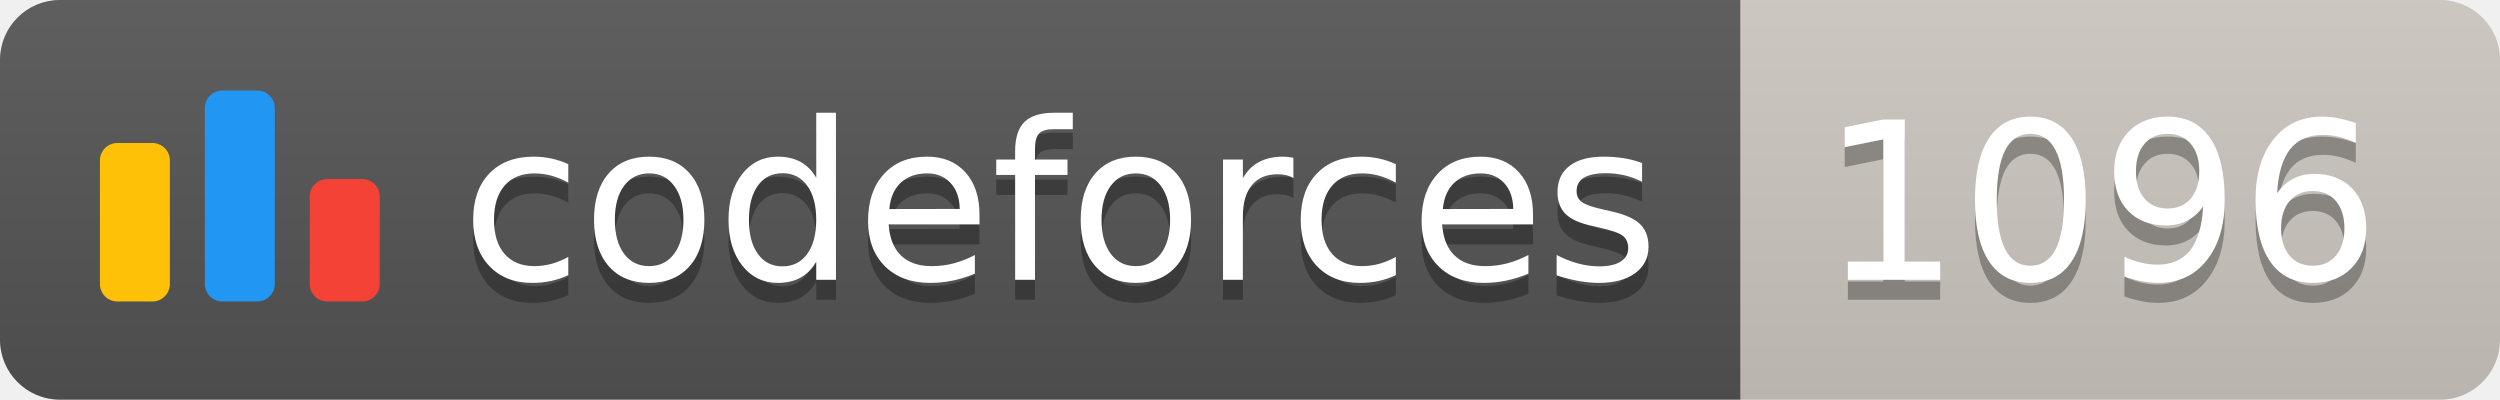
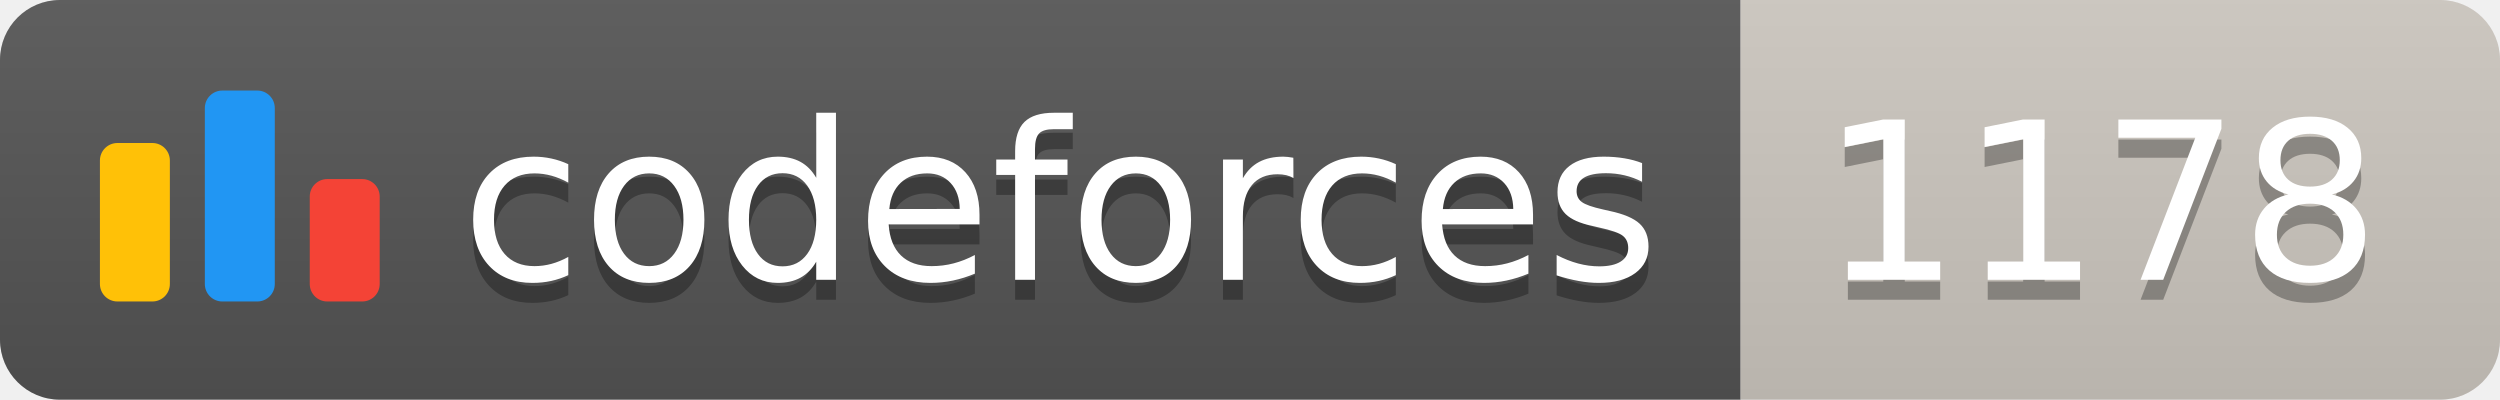
<svg xmlns="http://www.w3.org/2000/svg" width="125.1" height="20">
  <linearGradient id="smooth" x2="0" y2="100%">
    <stop offset="0" stop-color="#bbb" stop-opacity=".1" />
    <stop offset="1" stop-opacity=".1" />
  </linearGradient>
  <clipPath id="round">
    <rect width="125.1" height="20" rx="3" fill="#fff" />
  </clipPath>
  <g clip-path="url(#round)">
    <rect width="87.1" height="20" fill="#555" />
    <rect x="87.1" width="38.0" height="20" fill="#cec8c1" />
    <rect width="125.1" height="20" fill="url(#smooth)" />
  </g>
  <g fill="#fff" text-anchor="middle" font-family="DejaVu Sans,Verdana,Geneva,sans-serif" font-size="110">
    <svg x="5" y="3" class="logo" width="14" height="14" viewBox="0 0 32 25" fill="none">
      <rect y="6" width="8" height="18.125" rx="2" fill="#FFC107" />
      <rect x="24" y="10.125" width="8" height="14" rx="2" fill="#F44336" />
      <rect x="12" width="8" height="24.125" rx="2" fill="#2196F3" />
    </svg>
    <text x="530.5" y="150" fill="#010101" fill-opacity=".3" transform="scale(0.1)" textLength="601.0" lengthAdjust="spacing">codeforces
        </text>
    <text x="530.5" y="140" transform="scale(0.1)" textLength="601.0" lengthAdjust="spacing">codeforces</text>
-     <text x="1051.0" y="150" fill="#010101" fill-opacity=".3" transform="scale(0.1)" textLength="280.0" lengthAdjust="spacing">1096
+     <text x="1051.0" y="150" fill="#010101" fill-opacity=".3" transform="scale(0.1)" textLength="280.0" lengthAdjust="spacing">1178
        </text>
-     <text x="1051.0" y="140" transform="scale(0.1)" textLength="280.0" lengthAdjust="spacing">1096</text>
+     <text x="1051.0" y="140" transform="scale(0.1)" textLength="280.0" lengthAdjust="spacing">1178</text>
  </g>
</svg>
